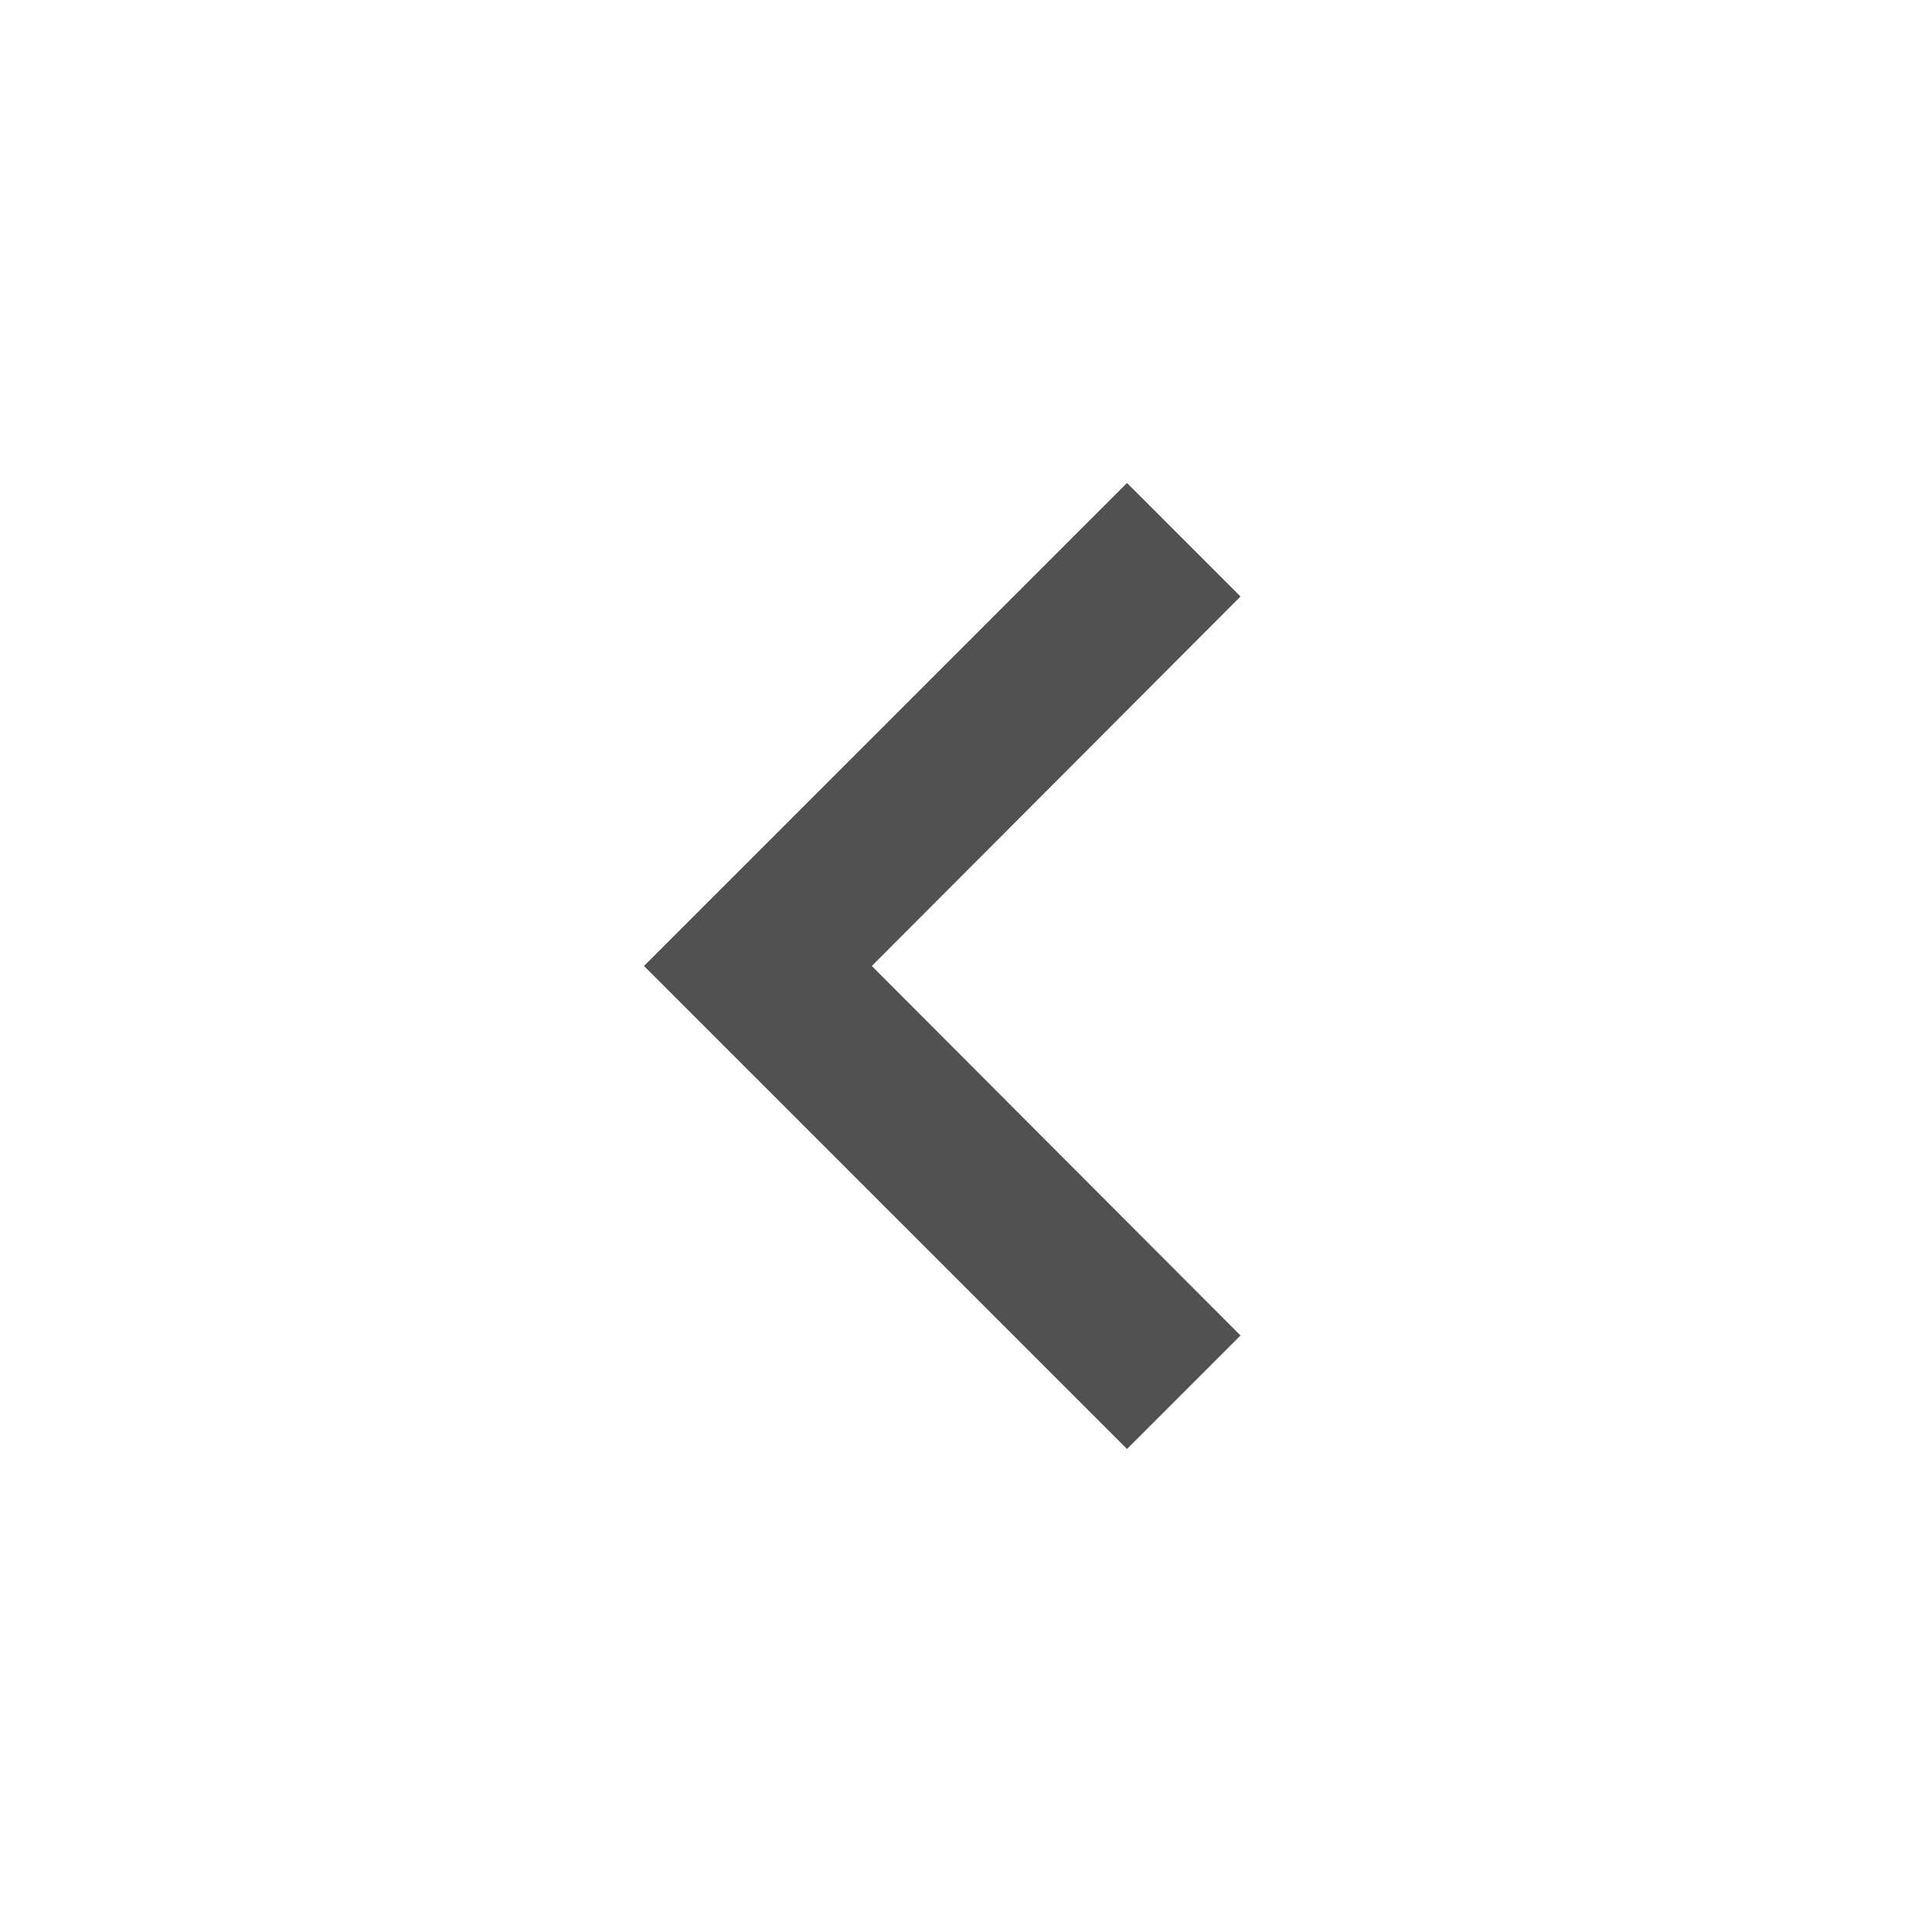
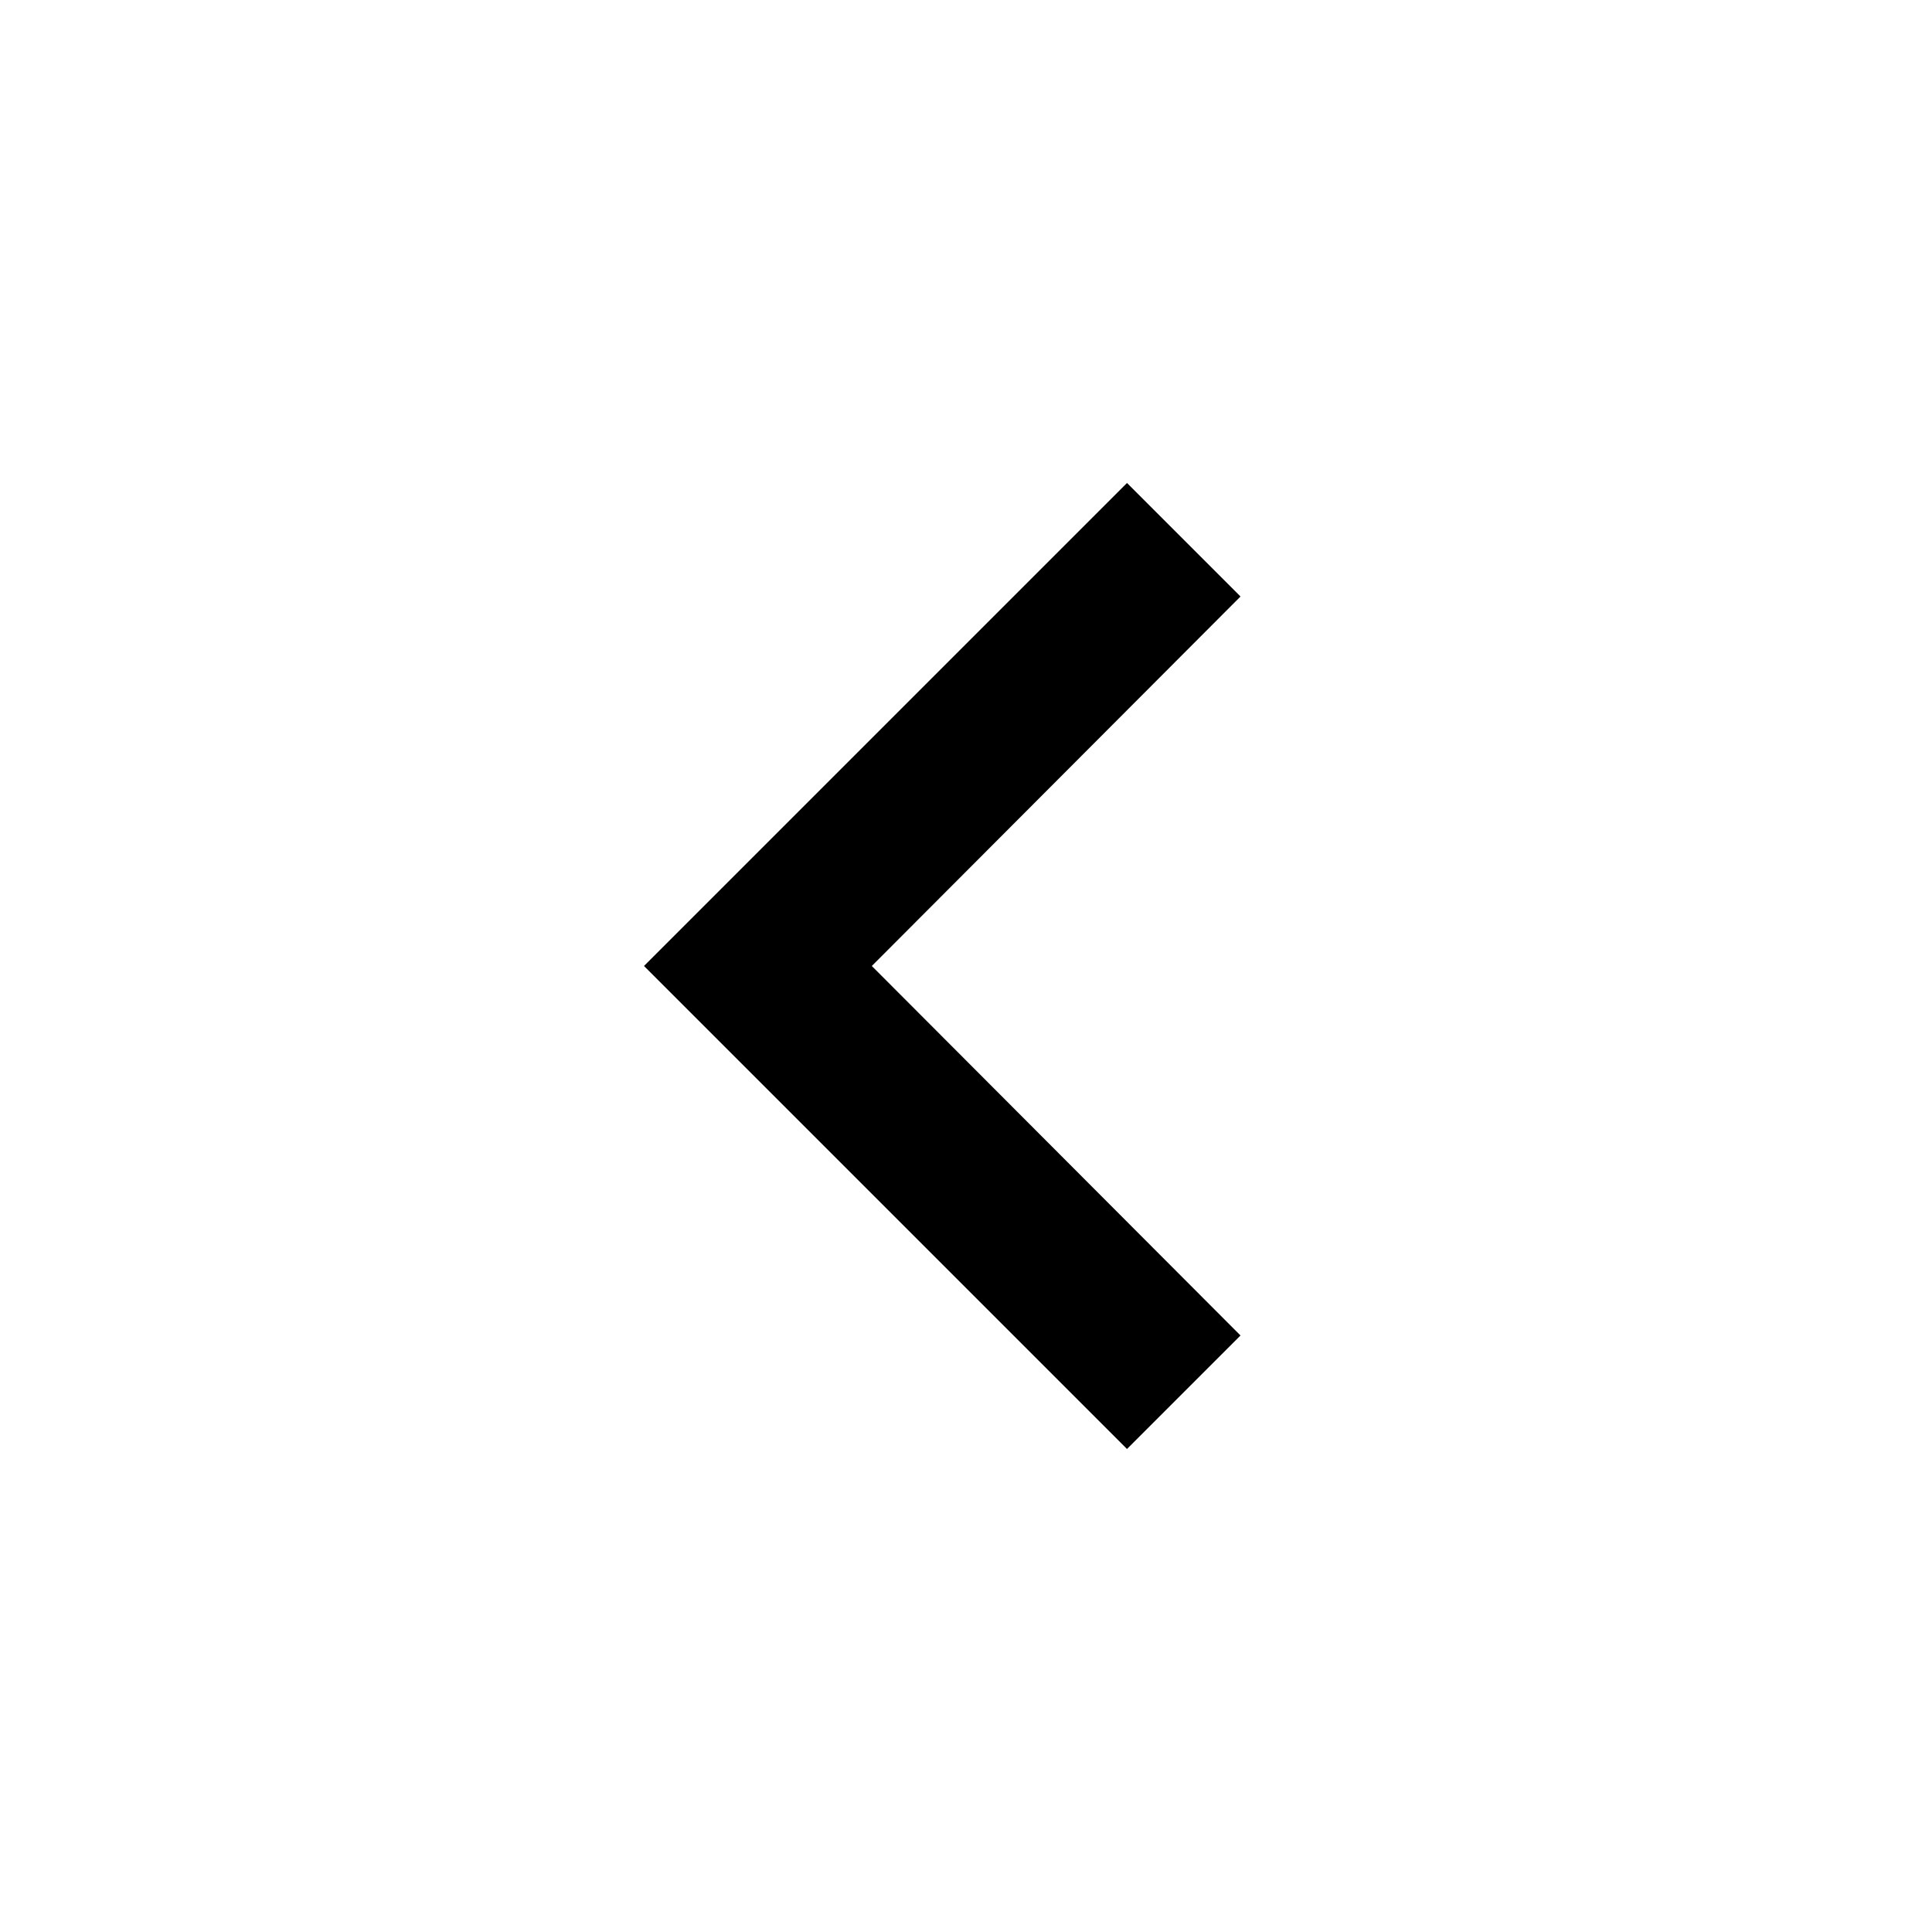
<svg xmlns="http://www.w3.org/2000/svg" width="24" height="24" viewBox="0 0 24 24" fill="none">
-   <path d="M15.41 7.41L14 6L8 12L14 18L15.41 16.59L10.83 12L15.41 7.41Z" fill="#515151" />
+   <path d="M15.41 7.41L14 6L8 12L14 18L15.41 16.59L10.83 12L15.41 7.41Z" fill="currentColor" />
</svg>
